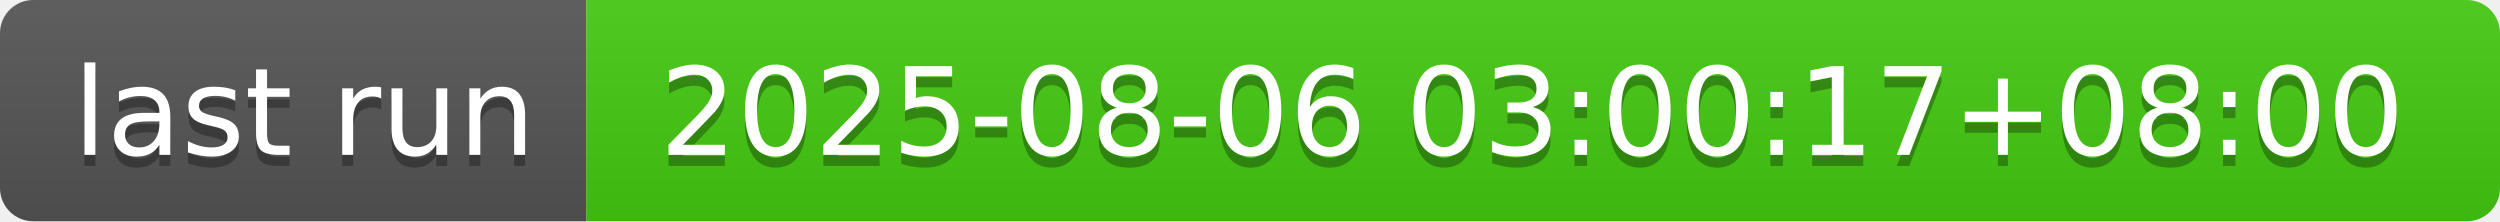
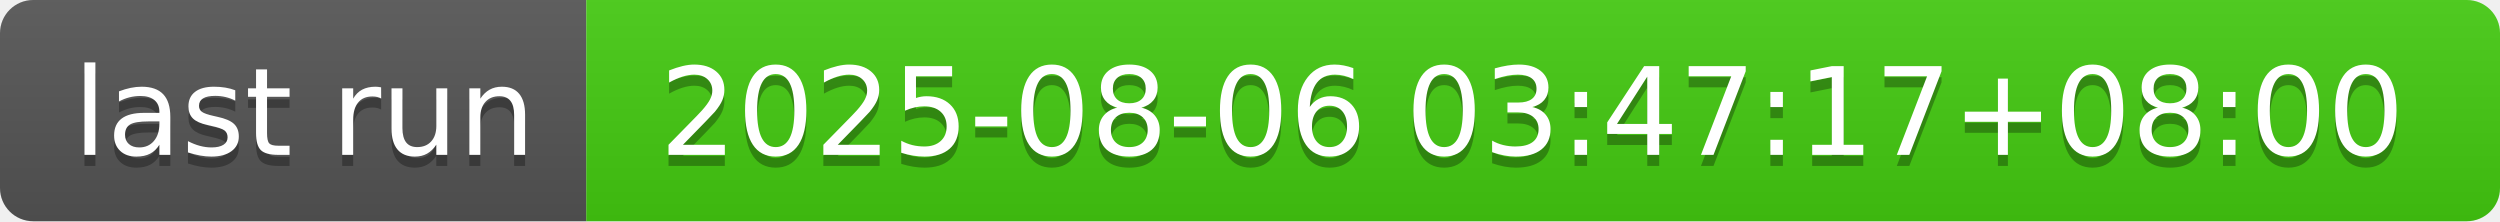
- <svg xmlns="http://www.w3.org/2000/svg" width="226" height="20" role="img" aria-label="last run: 2025-08-06 03:00:17+08:00">
+ <svg xmlns="http://www.w3.org/2000/svg" width="226" height="20" role="img" aria-label="last run: 2025-08-06 03:47:17+08:00">
  <linearGradient id="s" x2="0" y2="100%">
    <stop offset="0" stop-color="#bbb" stop-opacity=".1" />
    <stop offset="1" stop-opacity=".1" />
  </linearGradient>
  <clipPath id="r">
    <rect width="226" height="20" rx="3" fill="#fff" />
  </clipPath>
  <g clip-path="url(#r)">
    <rect width="53" height="20" fill="#555" />
    <rect x="53" width="173" height="20" fill="#4c1" />
    <rect width="226" height="20" fill="url(#s)" />
  </g>
  <g fill="#fff" text-anchor="middle" font-family="Verdana,Geneva,DejaVu Sans,sans-serif" text-rendering="geometricPrecision" font-size="110">
    <text aria-hidden="true" x="275" y="150" fill="#010101" fill-opacity=".3" transform="scale(.1)" textLength="430">last run</text>
    <text x="275" y="140" transform="scale(.1)" fill="#fff" textLength="430">last run</text>
-     <text aria-hidden="true" x="1385" y="150" fill="#010101" fill-opacity=".3" transform="scale(.1)" textLength="1630">2025-08-06 03:00:17+08:00</text>
-     <text x="1385" y="140" transform="scale(.1)" fill="#fff" textLength="1630">2025-08-06 03:00:17+08:00</text>
+     <text aria-hidden="true" x="1385" y="150" fill="#010101" fill-opacity=".3" transform="scale(.1)" textLength="1630">2025-08-06 03:47:17+08:00</text>
+     <text x="1385" y="140" transform="scale(.1)" fill="#fff" textLength="1630">2025-08-06 03:47:17+08:00</text>
  </g>
</svg>
